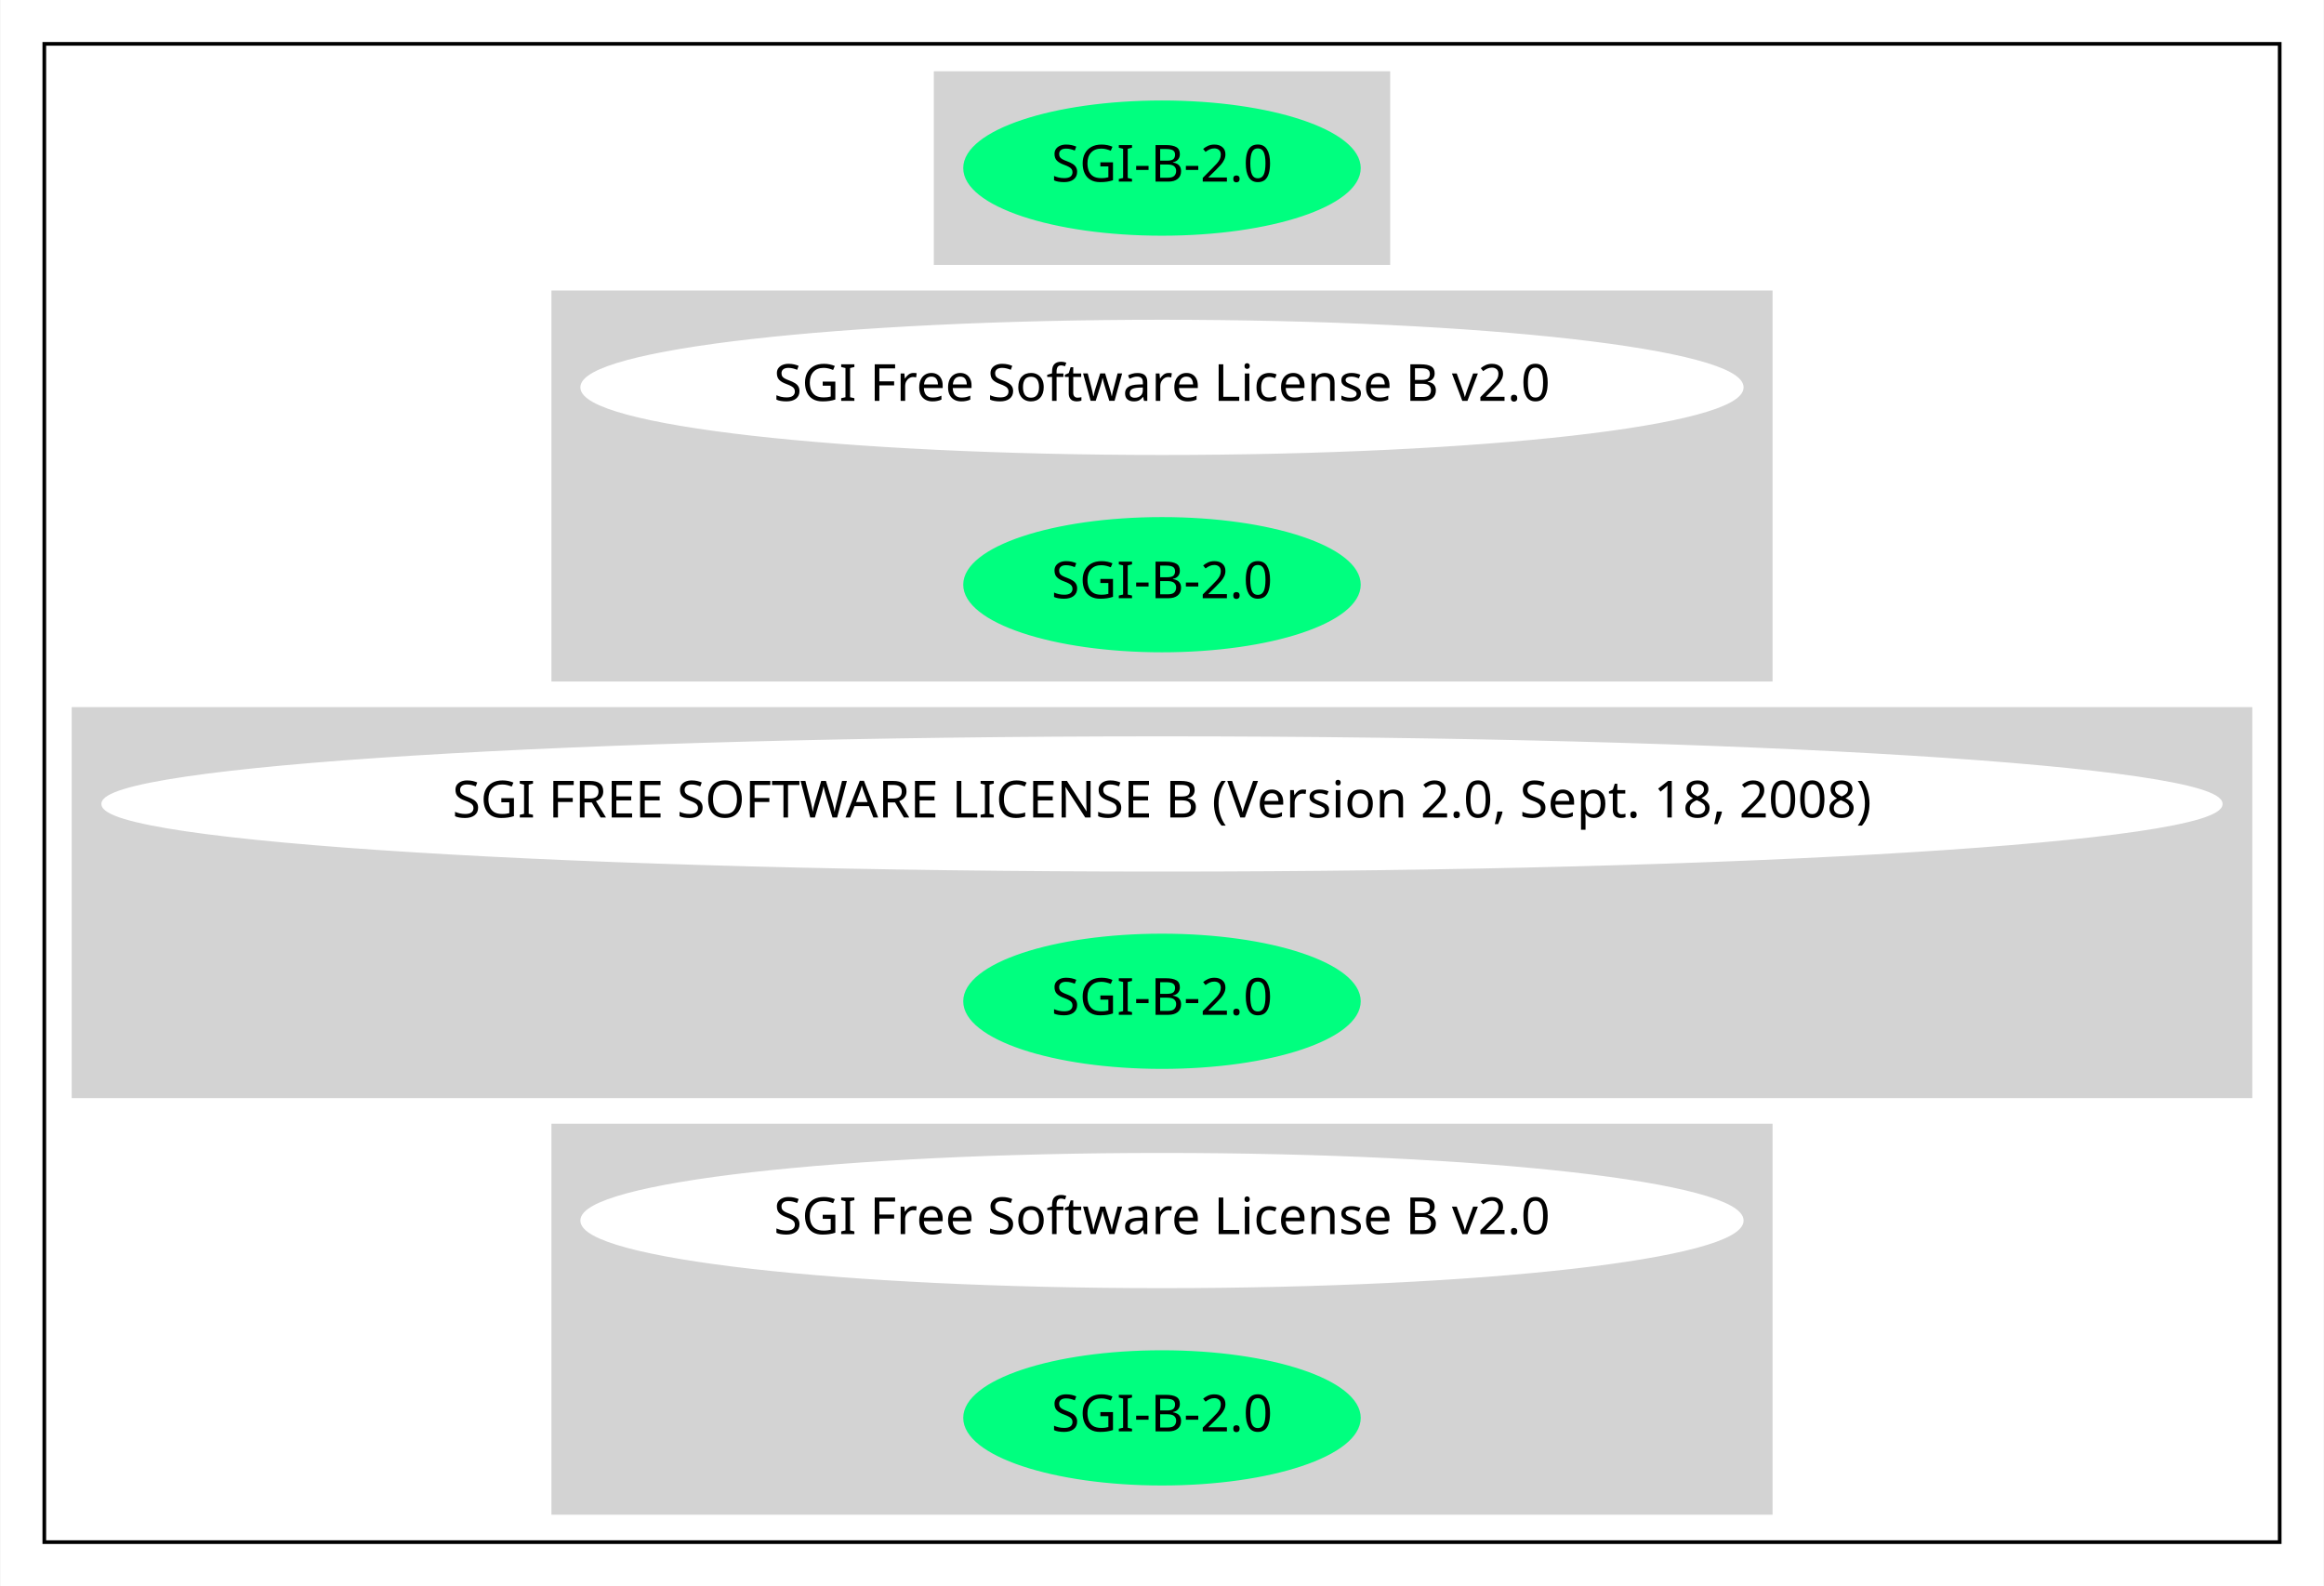
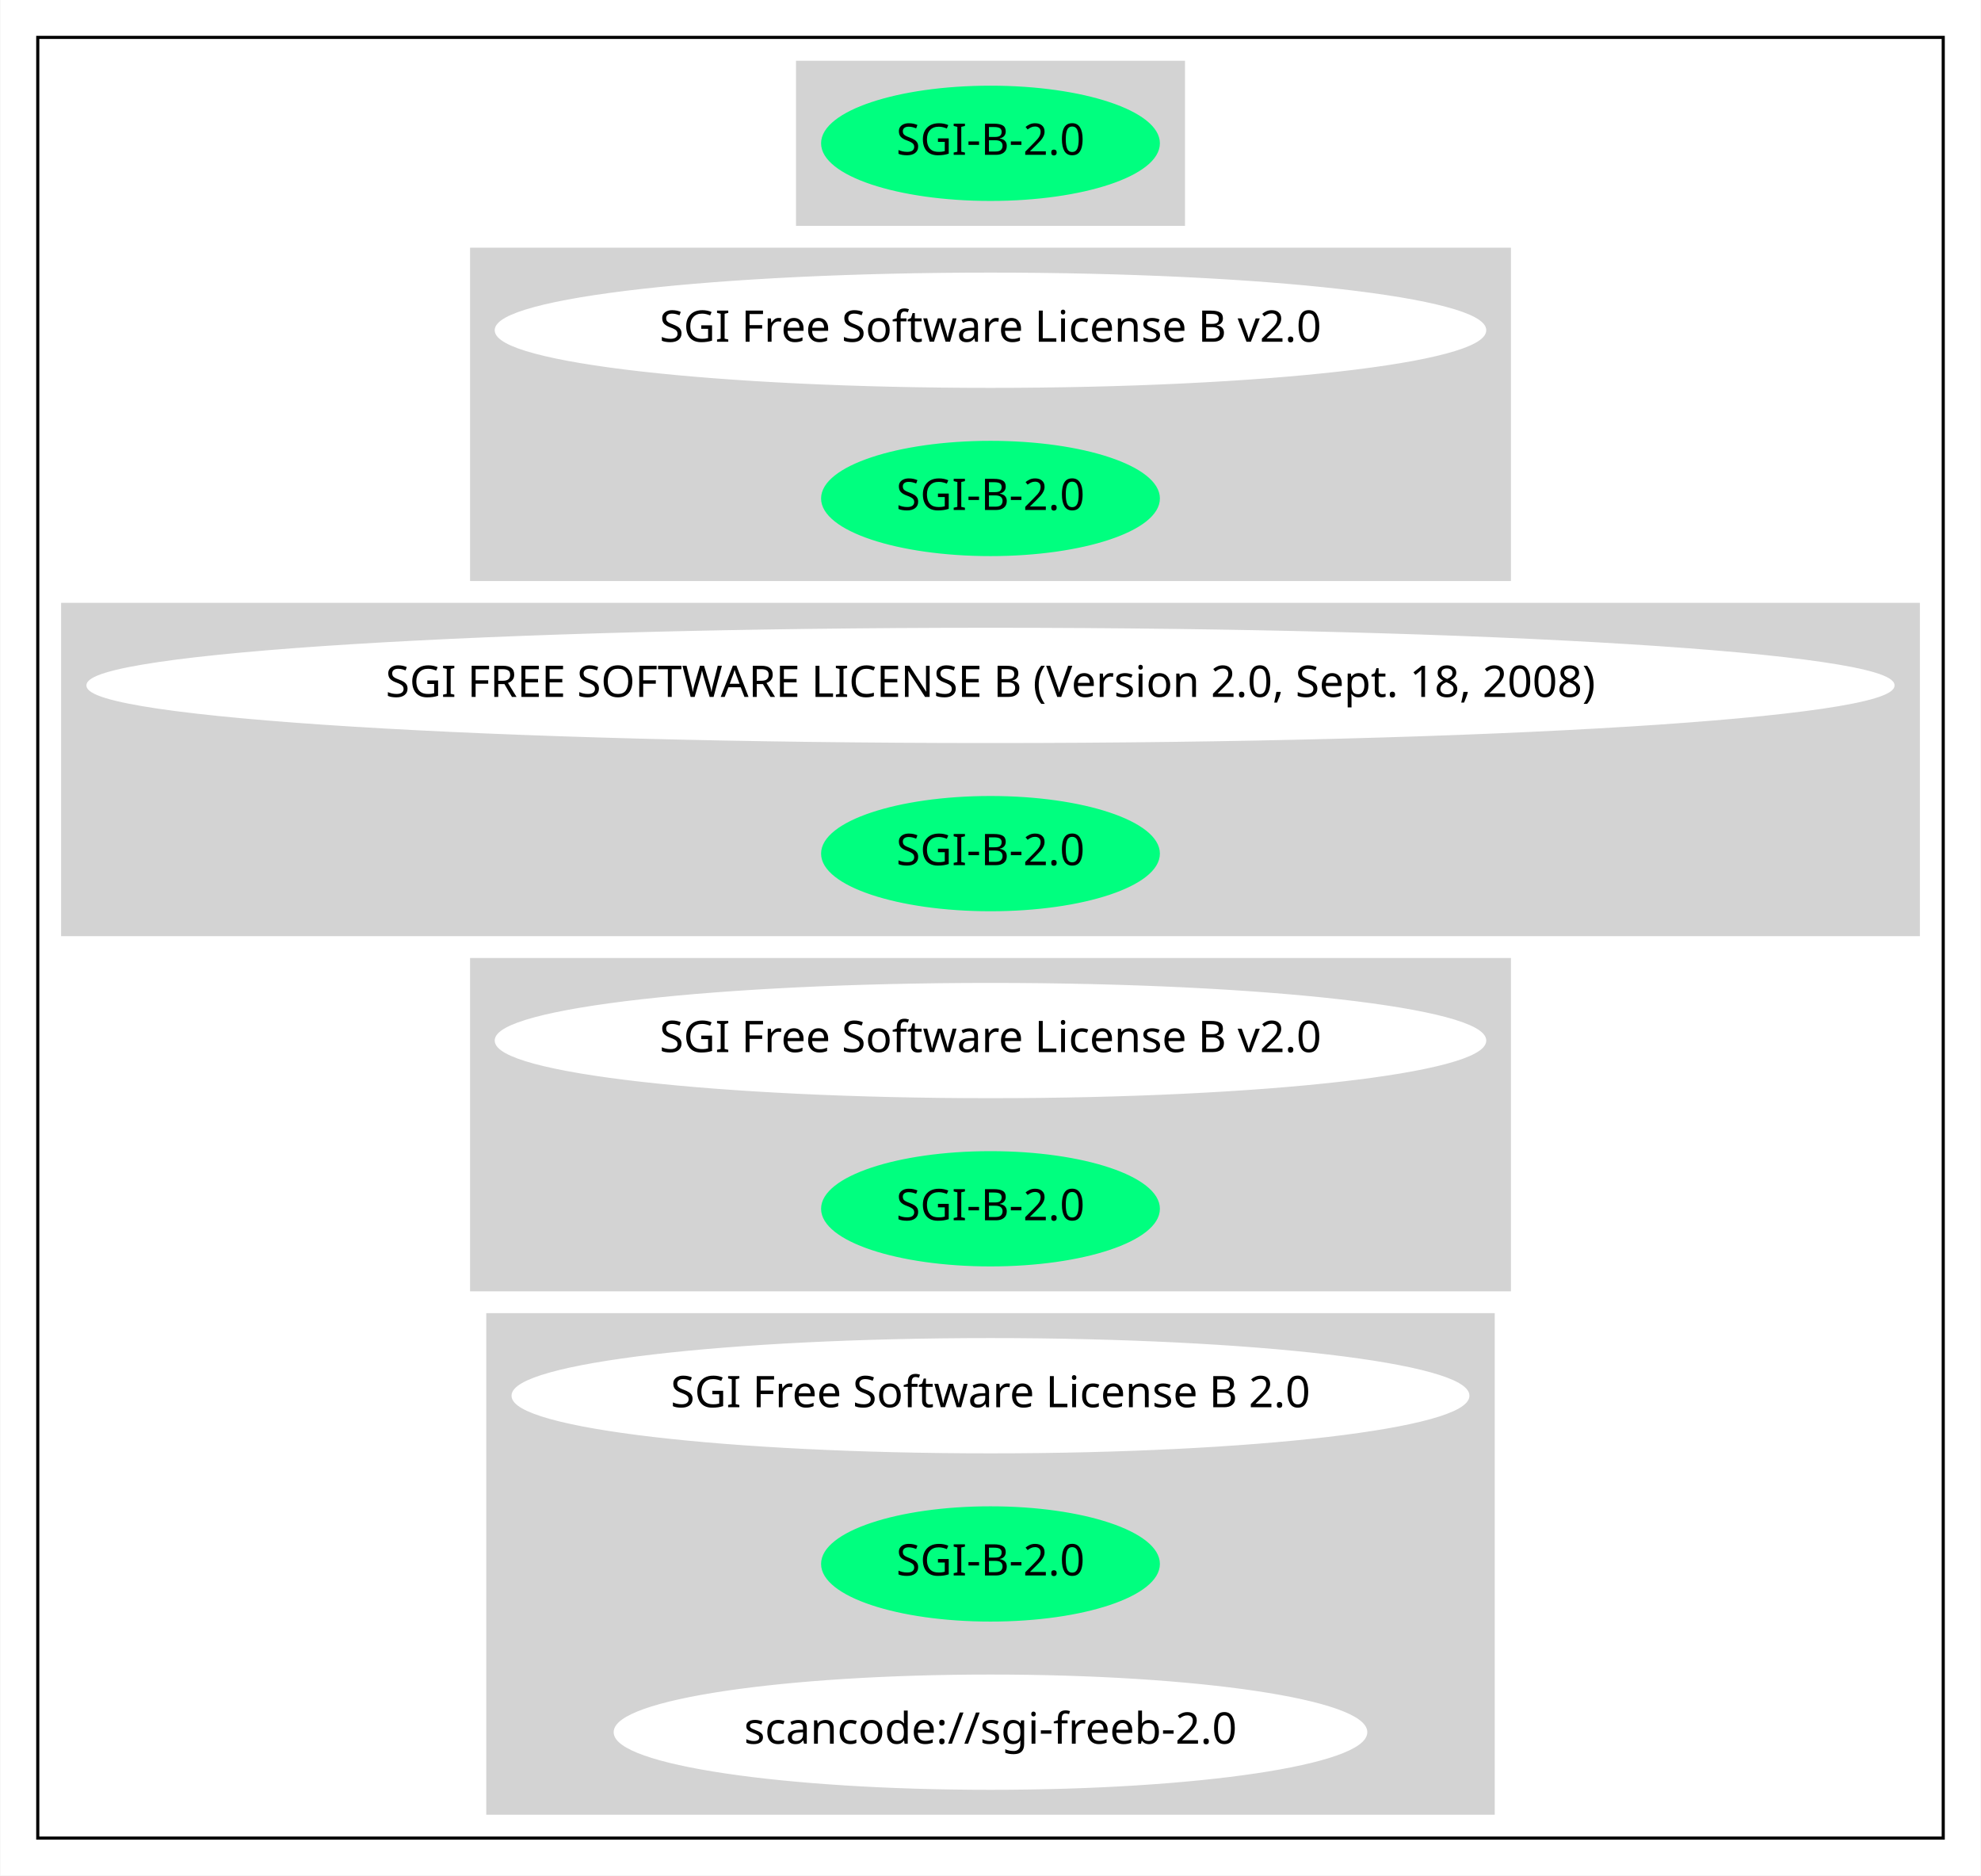
- <svg xmlns="http://www.w3.org/2000/svg" width="636pt" height="434pt" viewBox="0.00 0.00 635.75 434.00">
-   <g id="graph0" class="graph" transform="scale(1 1) rotate(0) translate(4 430)">
-     <polygon fill="white" stroke="transparent" points="-4,4 -4,-430 631.75,-430 631.75,4 -4,4" />
+ <svg xmlns="http://www.w3.org/2000/svg" width="636pt" height="602pt" viewBox="0.00 0.00 635.75 602.00">
+   <g id="graph0" class="graph" transform="scale(1 1) rotate(0) translate(4 598)">
+     <polygon fill="white" stroke="transparent" points="-4,4 -4,-598 631.75,-598 631.75,4 -4,4" />
    <g id="clust1" class="cluster">
-       <polygon fill="none" stroke="black" points="8,-8 8,-418 619.75,-418 619.75,-8 8,-8" />
+       <polygon fill="none" stroke="black" points="8,-8 8,-586 619.75,-586 619.75,-8 8,-8" />
    </g>
    <g id="clust2" class="cluster">
-       <polygon fill="lightgray" stroke="lightgray" points="251.93,-358 251.93,-410 375.82,-410 375.82,-358 251.93,-358" />
+       <polygon fill="lightgray" stroke="lightgray" points="251.93,-526 251.93,-578 375.82,-578 375.82,-526 251.93,-526" />
    </g>
    <g id="clust3" class="cluster">
-       <polygon fill="lightgray" stroke="lightgray" points="147.29,-244 147.29,-350 480.46,-350 480.46,-244 147.29,-244" />
+       <polygon fill="lightgray" stroke="lightgray" points="147.29,-412 147.29,-518 480.46,-518 480.46,-412 147.29,-412" />
    </g>
    <g id="clust4" class="cluster">
-       <polygon fill="lightgray" stroke="lightgray" points="16,-130 16,-236 611.75,-236 611.75,-130 16,-130" />
+       <polygon fill="lightgray" stroke="lightgray" points="16,-298 16,-404 611.75,-404 611.75,-298 16,-298" />
    </g>
    <g id="clust5" class="cluster">
-       <polygon fill="lightgray" stroke="lightgray" points="147.29,-16 147.29,-122 480.46,-122 480.46,-16 147.29,-16" />
+       <polygon fill="lightgray" stroke="lightgray" points="147.29,-184 147.29,-290 480.46,-290 480.46,-184 147.29,-184" />
+     </g>
+     <g id="clust6" class="cluster">
+       <polygon fill="lightgray" stroke="lightgray" points="152.49,-16 152.49,-176 475.26,-176 475.26,-16 152.49,-16" />
    </g>
    <g id="node1" class="node">
-       <ellipse fill="springgreen" stroke="springgreen" cx="313.87" cy="-384" rx="53.89" ry="18" />
-       <text text-anchor="middle" x="313.87" y="-380.3" font-family="Times-Roman" font-size="14.00">SGI-B-2.0</text>
+       <ellipse fill="springgreen" stroke="springgreen" cx="313.87" cy="-552" rx="53.89" ry="18" />
+       <text text-anchor="middle" x="313.87" y="-548.3" font-family="Times-Roman" font-size="14.00">SGI-B-2.0</text>
    </g>
    <g id="node2" class="node">
-       <ellipse fill="white" stroke="white" cx="313.87" cy="-324" rx="158.67" ry="18" />
-       <text text-anchor="middle" x="313.87" y="-320.3" font-family="Times-Roman" font-size="14.00">SGI Free Software License B v2.0</text>
+       <ellipse fill="white" stroke="white" cx="313.87" cy="-492" rx="158.67" ry="18" />
+       <text text-anchor="middle" x="313.87" y="-488.3" font-family="Times-Roman" font-size="14.00">SGI Free Software License B v2.0</text>
    </g>
    <g id="node3" class="node">
-       <ellipse fill="springgreen" stroke="springgreen" cx="313.87" cy="-270" rx="53.89" ry="18" />
-       <text text-anchor="middle" x="313.87" y="-266.3" font-family="Times-Roman" font-size="14.00">SGI-B-2.0</text>
+       <ellipse fill="springgreen" stroke="springgreen" cx="313.87" cy="-438" rx="53.89" ry="18" />
+       <text text-anchor="middle" x="313.87" y="-434.3" font-family="Times-Roman" font-size="14.00">SGI-B-2.0</text>
    </g>
    <g id="node4" class="node">
-       <ellipse fill="white" stroke="white" cx="313.87" cy="-210" rx="289.75" ry="18" />
-       <text text-anchor="middle" x="313.87" y="-206.3" font-family="Times-Roman" font-size="14.00">SGI FREE SOFTWARE LICENSE B (Version 2.0, Sept. 18, 2008)</text>
+       <ellipse fill="white" stroke="white" cx="313.87" cy="-378" rx="289.75" ry="18" />
+       <text text-anchor="middle" x="313.87" y="-374.3" font-family="Times-Roman" font-size="14.00">SGI FREE SOFTWARE LICENSE B (Version 2.0, Sept. 18, 2008)</text>
    </g>
    <g id="node5" class="node">
-       <ellipse fill="springgreen" stroke="springgreen" cx="313.87" cy="-156" rx="53.89" ry="18" />
-       <text text-anchor="middle" x="313.87" y="-152.3" font-family="Times-Roman" font-size="14.00">SGI-B-2.0</text>
+       <ellipse fill="springgreen" stroke="springgreen" cx="313.87" cy="-324" rx="53.89" ry="18" />
+       <text text-anchor="middle" x="313.87" y="-320.3" font-family="Times-Roman" font-size="14.00">SGI-B-2.0</text>
    </g>
    <g id="node6" class="node">
-       <ellipse fill="white" stroke="white" cx="313.87" cy="-96" rx="158.67" ry="18" />
-       <text text-anchor="middle" x="313.87" y="-92.3" font-family="Times-Roman" font-size="14.00">SGI Free Software License B v2.0</text>
+       <ellipse fill="white" stroke="white" cx="313.87" cy="-264" rx="158.67" ry="18" />
+       <text text-anchor="middle" x="313.87" y="-260.3" font-family="Times-Roman" font-size="14.00">SGI Free Software License B v2.0</text>
    </g>
    <g id="node7" class="node">
-       <ellipse fill="springgreen" stroke="springgreen" cx="313.87" cy="-42" rx="53.89" ry="18" />
-       <text text-anchor="middle" x="313.87" y="-38.3" font-family="Times-Roman" font-size="14.00">SGI-B-2.0</text>
+       <ellipse fill="springgreen" stroke="springgreen" cx="313.87" cy="-210" rx="53.89" ry="18" />
+       <text text-anchor="middle" x="313.87" y="-206.3" font-family="Times-Roman" font-size="14.00">SGI-B-2.0</text>
+     </g>
+     <g id="node8" class="node">
+       <ellipse fill="white" stroke="white" cx="313.87" cy="-150" rx="153.27" ry="18" />
+       <text text-anchor="middle" x="313.87" y="-146.3" font-family="Times-Roman" font-size="14.00">SGI Free Software License B 2.0</text>
+     </g>
+     <g id="node9" class="node">
+       <ellipse fill="springgreen" stroke="springgreen" cx="313.87" cy="-96" rx="53.89" ry="18" />
+       <text text-anchor="middle" x="313.87" y="-92.3" font-family="Times-Roman" font-size="14.00">SGI-B-2.0</text>
+     </g>
+     <g id="node10" class="node">
+       <ellipse fill="white" stroke="white" cx="313.87" cy="-42" rx="120.48" ry="18" />
+       <text text-anchor="middle" x="313.87" y="-38.3" font-family="Times-Roman" font-size="14.00">scancode://sgi-freeb-2.0</text>
    </g>
  </g>
</svg>
